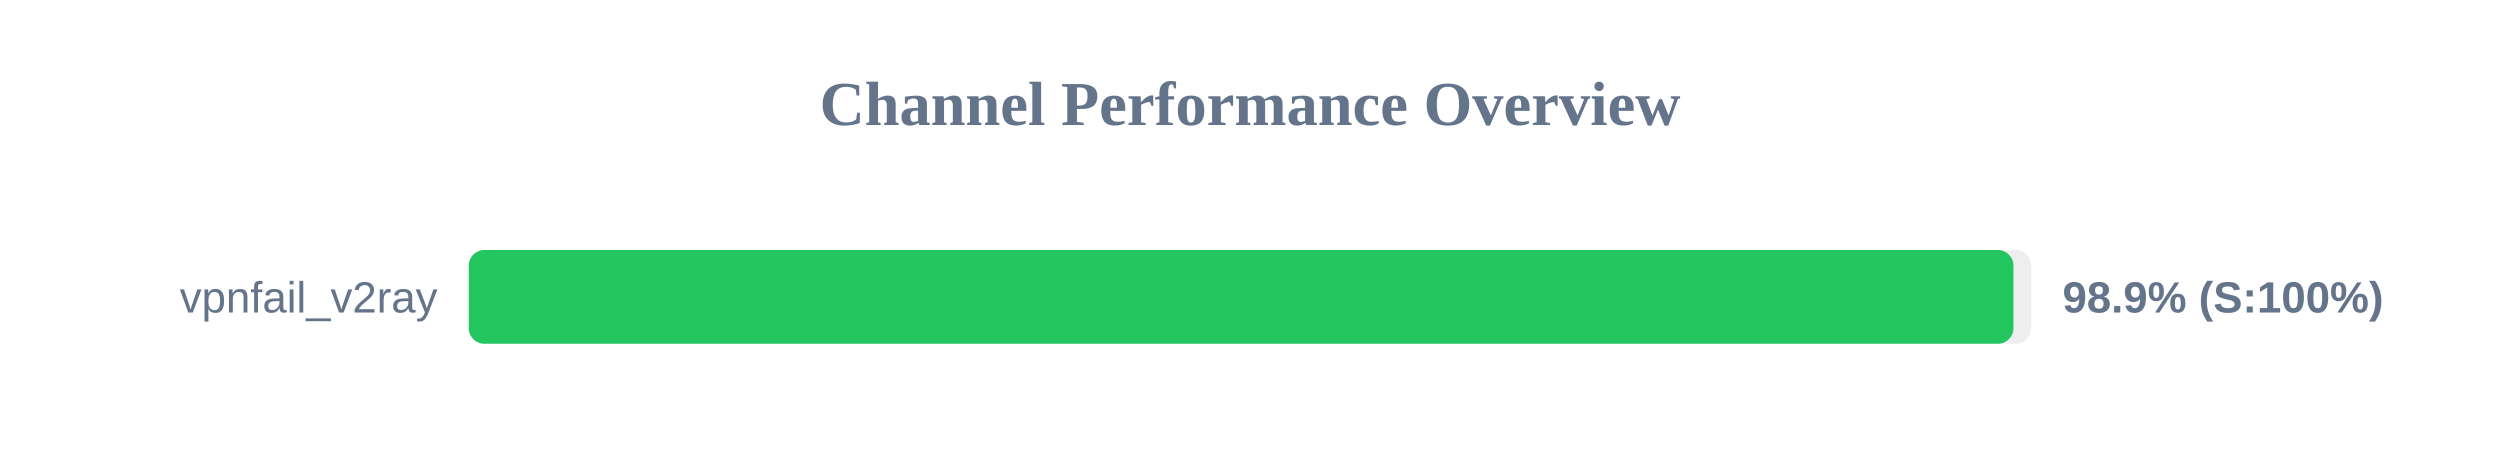
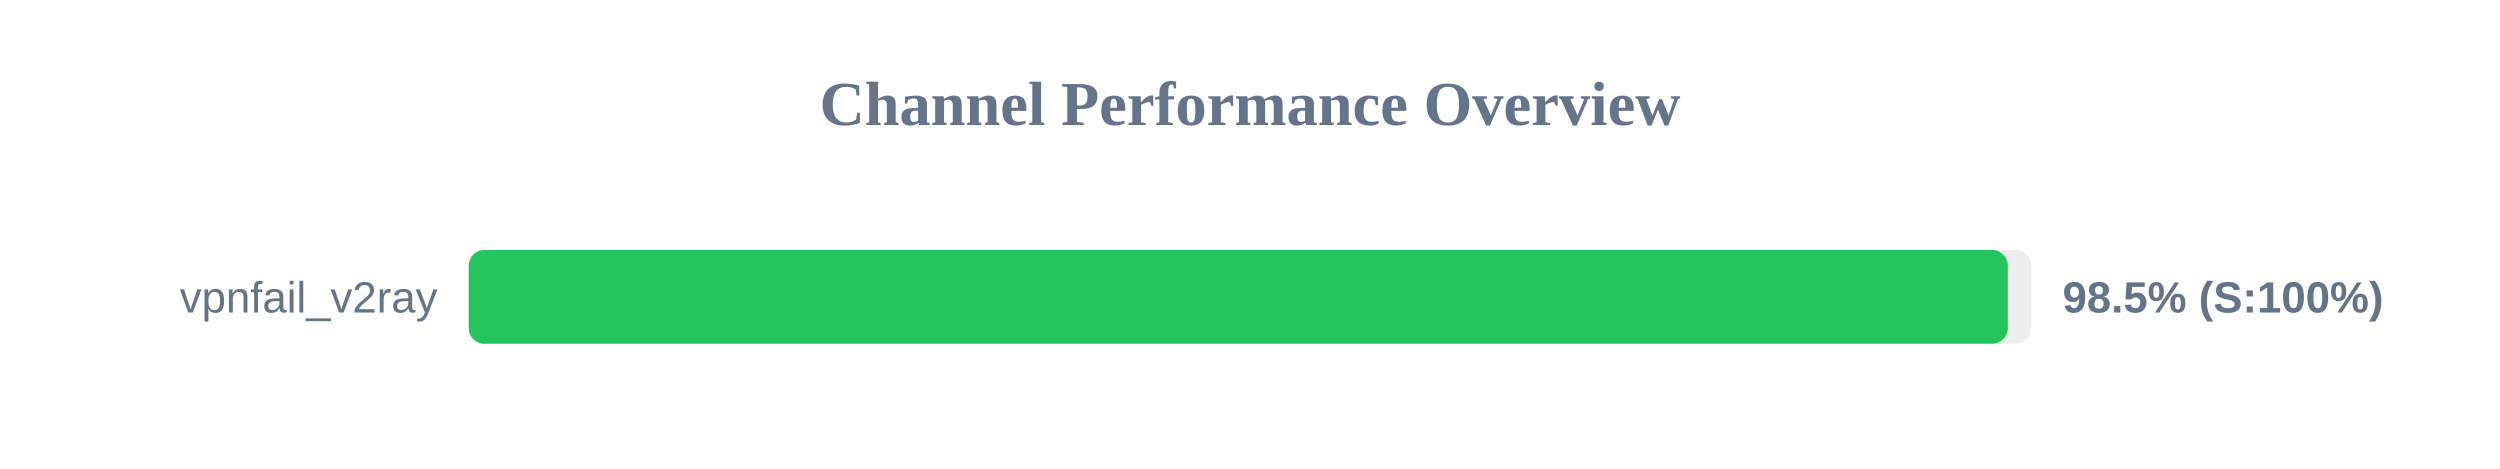
<svg xmlns="http://www.w3.org/2000/svg" width="800" height="150" version="1.1">
  <style>
        .row { font: 14px Arial; fill: #64748b; }
        .score { font: bold 14px Arial; fill: #64748b; }
    </style>
  <text x="400" y="40" text-anchor="middle" font-size="20px" font-weight="bold" fill="#64748b">Channel Performance Overview</text>
  <rect x="150" y="80" width="500" height="30" fill="#eee" rx="5" />
-   <rect x="150" y="80" width="494.3" height="30" fill="#22c55e" rx="5" />
+   <rect x="150" y="80" width="492.5" height="30" fill="#22c55e" rx="5" />
  <text x="140" y="100" text-anchor="end" class="row">vpnfail_v2ray</text>
-   <text x="660" y="100" text-anchor="start" class="score">98.9% (S:100%)</text>
+   <text x="660" y="100" text-anchor="start" class="score">98.5% (S:100%)</text>
</svg>
